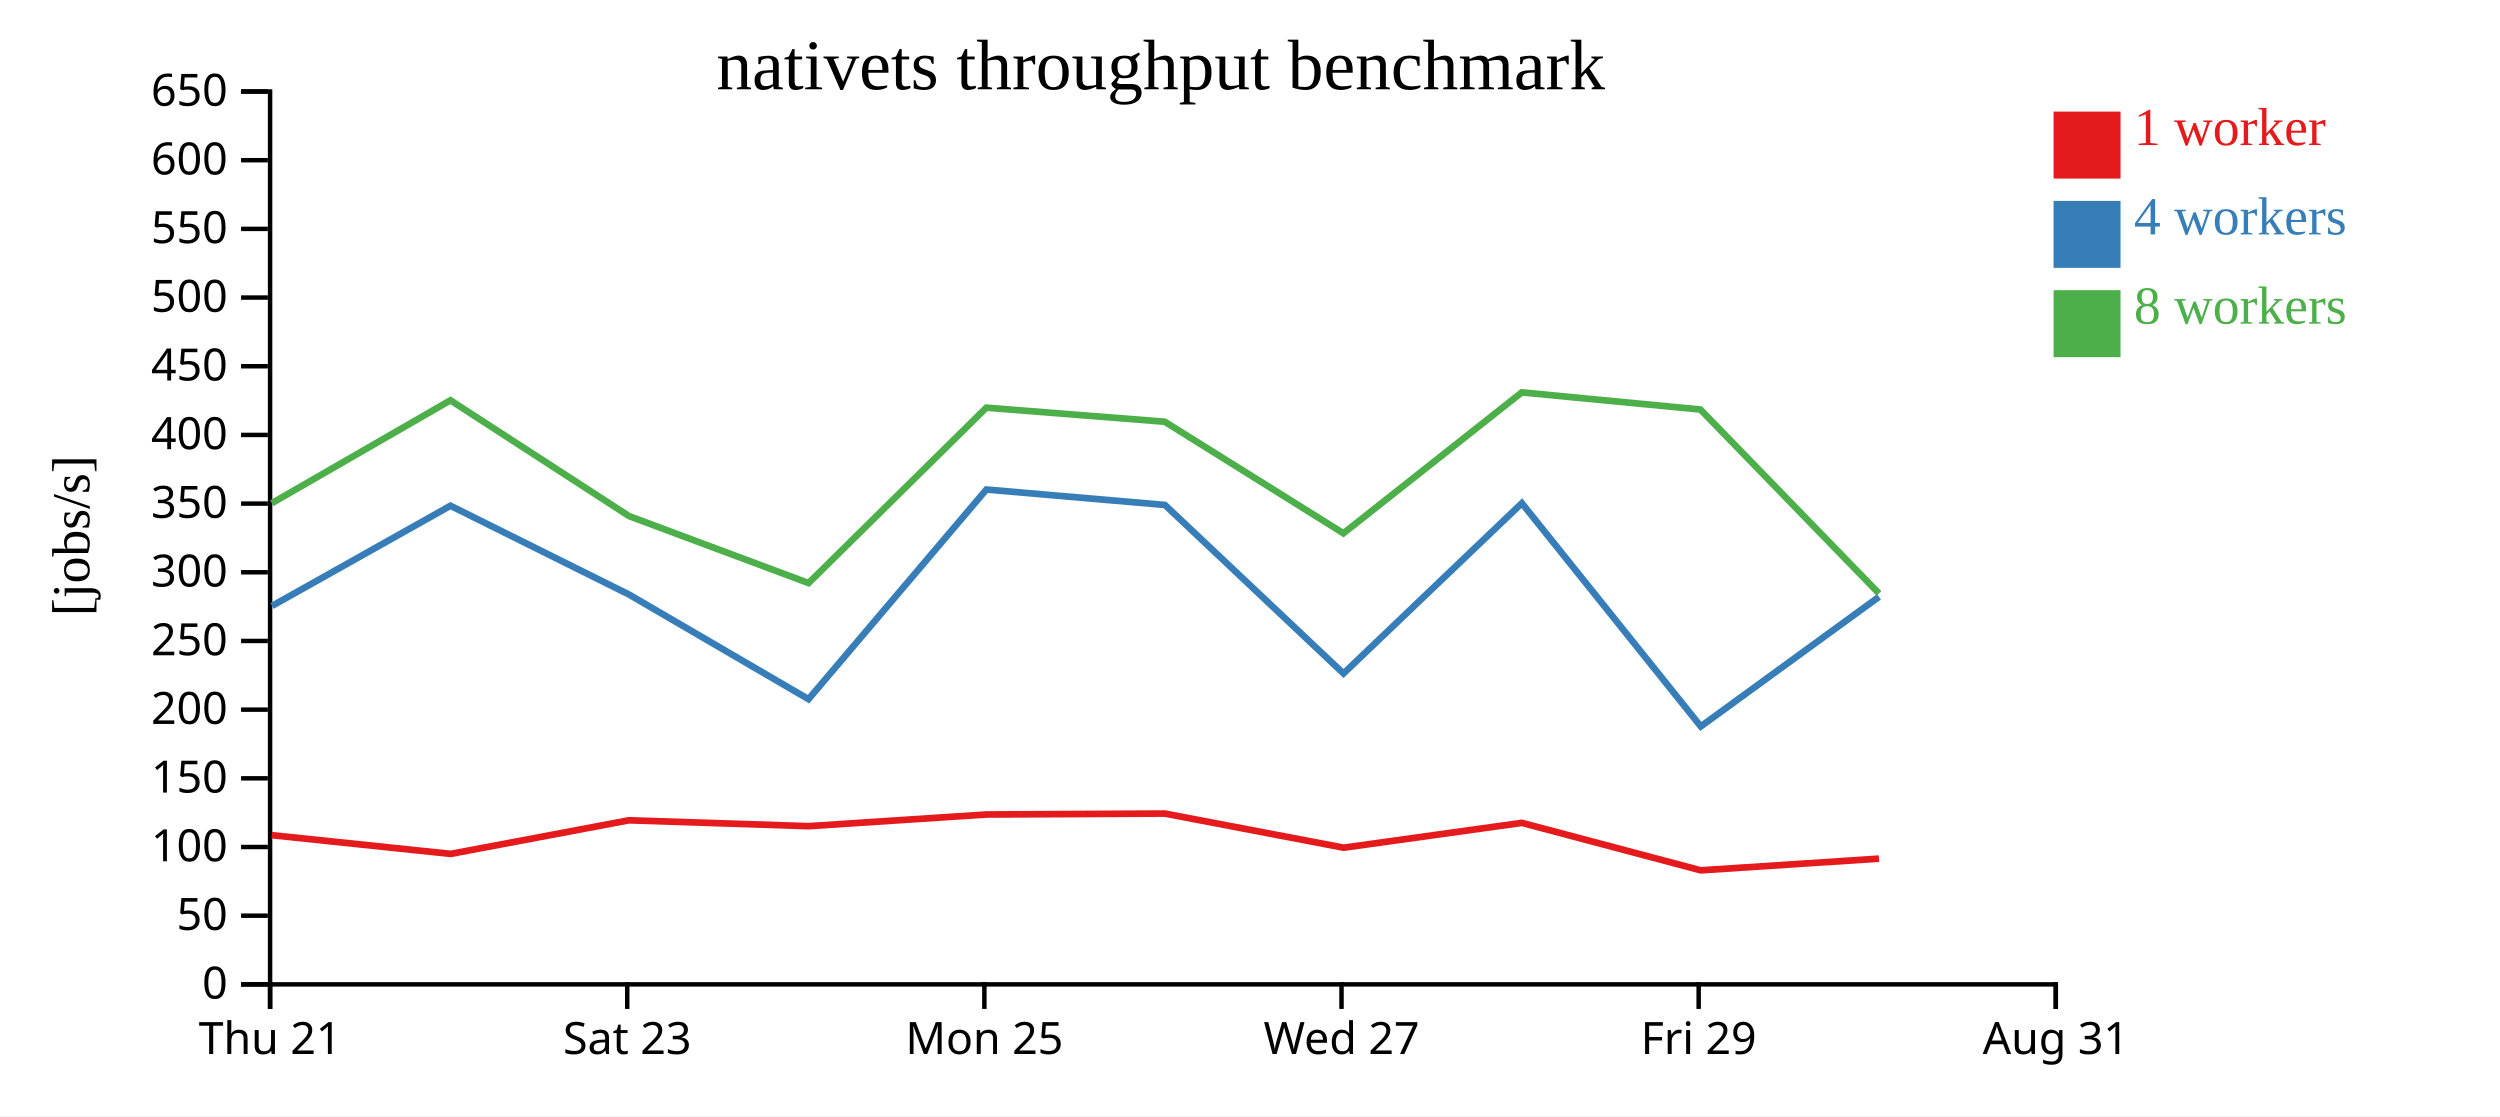
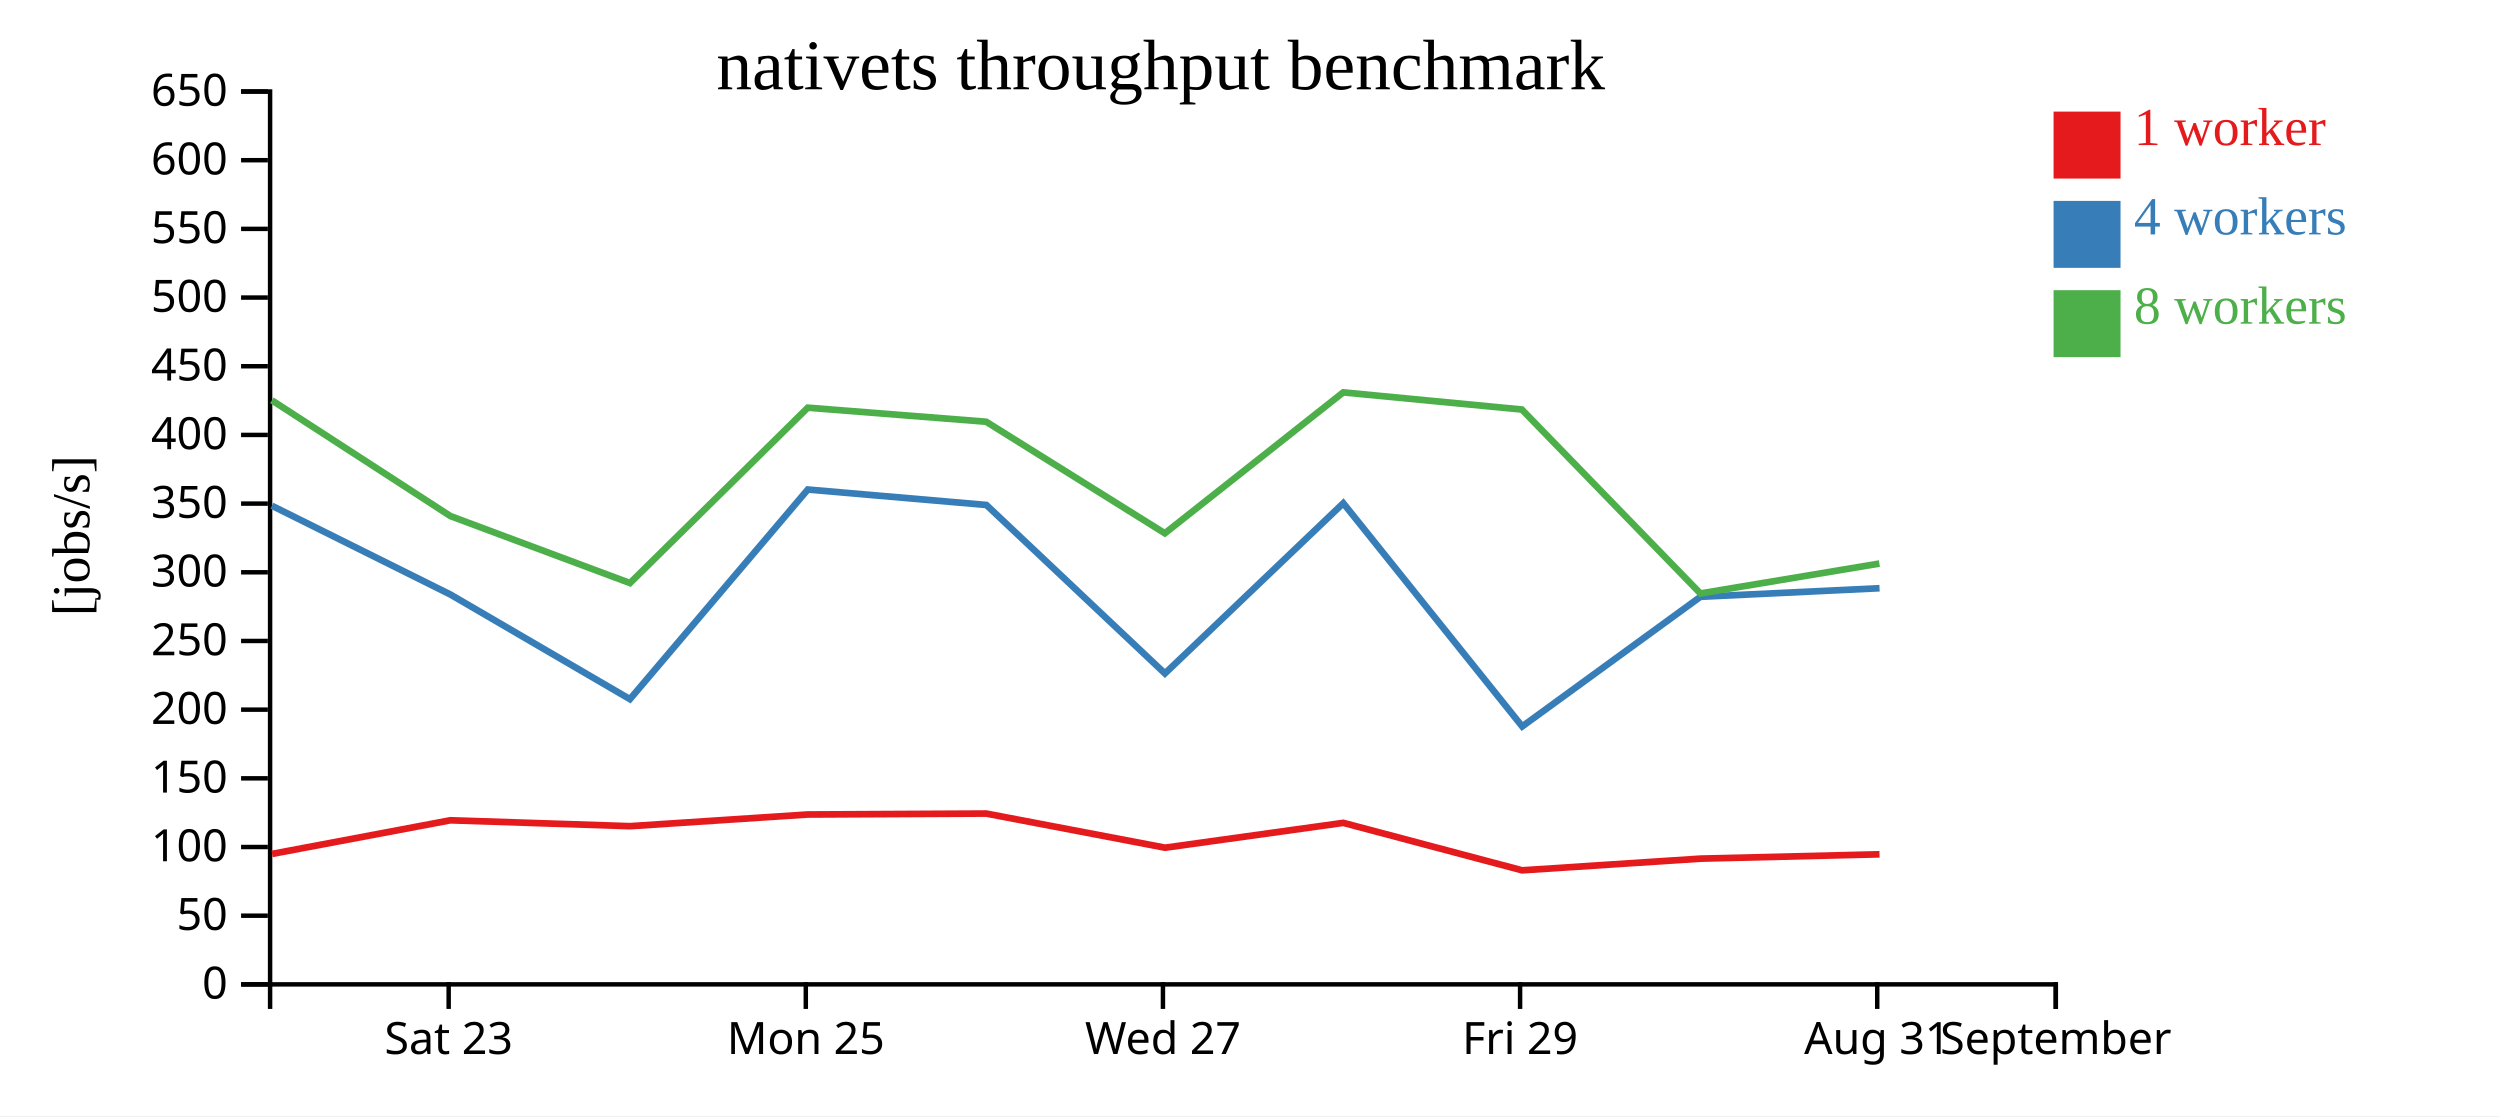
<svg xmlns="http://www.w3.org/2000/svg" width="560" height="250">
  <rect width="100%" height="100%" fill="white" />
  <g transform="translate(60,20)">
    <g transform="translate(0,200)" fill="none" font-size="10" font-family="sans-serif" text-anchor="middle">
      <path class="domain" stroke="currentColor" d="M0.5,6V0.5H400.5V6" />
-       <g class="tick" opacity="1" transform="translate(0.5,0)">
-         <line stroke="currentColor" y2="6" />
-         <text fill="currentColor" y="9" dy="0.71em">Thu 21</text>
-       </g>
-       <g class="tick" opacity="1" transform="translate(80.5,0)">
+       <g class="tick" opacity="1" transform="translate(40.5,0)">
        <line stroke="currentColor" y2="6" />
        <text fill="currentColor" y="9" dy="0.71em">Sat 23</text>
      </g>
-       <g class="tick" opacity="1" transform="translate(160.5,0)">
+       <g class="tick" opacity="1" transform="translate(120.5,0)">
        <line stroke="currentColor" y2="6" />
        <text fill="currentColor" y="9" dy="0.71em">Mon 25</text>
      </g>
-       <g class="tick" opacity="1" transform="translate(240.5,0)">
+       <g class="tick" opacity="1" transform="translate(200.5,0)">
        <line stroke="currentColor" y2="6" />
        <text fill="currentColor" y="9" dy="0.71em">Wed 27</text>
      </g>
-       <g class="tick" opacity="1" transform="translate(320.5,0)">
+       <g class="tick" opacity="1" transform="translate(280.5,0)">
        <line stroke="currentColor" y2="6" />
        <text fill="currentColor" y="9" dy="0.71em">Fri 29</text>
      </g>
+       <g class="tick" opacity="1" transform="translate(360.5,0)">
+         <line stroke="currentColor" y2="6" />
+         <text fill="currentColor" y="9" dy="0.71em">Aug 31</text>
+       </g>
      <g class="tick" opacity="1" transform="translate(400.5,0)">
        <line stroke="currentColor" y2="6" />
-         <text fill="currentColor" y="9" dy="0.71em">Aug 31</text>
+         <text fill="currentColor" y="9" dy="0.71em">September</text>
      </g>
    </g>
    <g fill="none" font-size="10" font-family="sans-serif" text-anchor="end">
      <path class="domain" stroke="currentColor" d="M-6,200.5H0.5V0.5H-6" />
      <g class="tick" opacity="1" transform="translate(0,200.5)">
        <line stroke="currentColor" x2="-6" />
        <text fill="currentColor" x="-9" dy="0.32em">0</text>
      </g>
      <g class="tick" opacity="1" transform="translate(0,185.1154)">
        <line stroke="currentColor" x2="-6" />
        <text fill="currentColor" x="-9" dy="0.32em">50</text>
      </g>
      <g class="tick" opacity="1" transform="translate(0,169.7308)">
        <line stroke="currentColor" x2="-6" />
        <text fill="currentColor" x="-9" dy="0.32em">100</text>
      </g>
      <g class="tick" opacity="1" transform="translate(0,154.3462)">
        <line stroke="currentColor" x2="-6" />
        <text fill="currentColor" x="-9" dy="0.32em">150</text>
      </g>
      <g class="tick" opacity="1" transform="translate(0,138.9615)">
        <line stroke="currentColor" x2="-6" />
        <text fill="currentColor" x="-9" dy="0.32em">200</text>
      </g>
      <g class="tick" opacity="1" transform="translate(0,123.5769)">
        <line stroke="currentColor" x2="-6" />
        <text fill="currentColor" x="-9" dy="0.32em">250</text>
      </g>
      <g class="tick" opacity="1" transform="translate(0,108.1923)">
        <line stroke="currentColor" x2="-6" />
        <text fill="currentColor" x="-9" dy="0.32em">300</text>
      </g>
      <g class="tick" opacity="1" transform="translate(0,92.80769)">
        <line stroke="currentColor" x2="-6" />
        <text fill="currentColor" x="-9" dy="0.32em">350</text>
      </g>
      <g class="tick" opacity="1" transform="translate(0,77.42308)">
        <line stroke="currentColor" x2="-6" />
        <text fill="currentColor" x="-9" dy="0.32em">400</text>
      </g>
      <g class="tick" opacity="1" transform="translate(0,62.03846)">
        <line stroke="currentColor" x2="-6" />
        <text fill="currentColor" x="-9" dy="0.32em">450</text>
      </g>
      <g class="tick" opacity="1" transform="translate(0,46.65385)">
        <line stroke="currentColor" x2="-6" />
        <text fill="currentColor" x="-9" dy="0.32em">500</text>
      </g>
      <g class="tick" opacity="1" transform="translate(0,31.26923)">
        <line stroke="currentColor" x2="-6" />
        <text fill="currentColor" x="-9" dy="0.32em">550</text>
      </g>
      <g class="tick" opacity="1" transform="translate(0,15.88462)">
        <line stroke="currentColor" x2="-6" />
        <text fill="currentColor" x="-9" dy="0.32em">600</text>
      </g>
      <g class="tick" opacity="1" transform="translate(0,0.5)">
        <line stroke="currentColor" x2="-6" />
        <text fill="currentColor" x="-9" dy="0.32em">650</text>
      </g>
    </g>
    <text text-anchor="middle" style="font-size: 12px" transform="rotate(-90)" y="-40" x="-100">[jobs/s]</text>
    <text text-anchor="middle" style="font-size: 16px" y="0" x="200">nativets throughput benchmark</text>
-     <path class="line" fill="none" stroke="#e41a1c" stroke-width="1.5" d="M0.876,167.083L40.947,171.272L80.881,163.743L121.11,165.063L160.942,162.447L200.917,162.239L240.974,169.884L280.898,164.321L320.952,174.953L360.888,172.335" />
-     <path class="line" fill="none" stroke="#377eb8" stroke-width="1.5" d="M0.919,115.735L40.906,93.286L80.92,113.188L121.102,136.611L160.946,89.657L200.945,93.113L240.943,130.858L280.896,92.715L320.975,142.721L360.899,113.683" />
-     <path class="line" fill="none" stroke="#4daf4a" stroke-width="1.5" d="M0.886,92.715L40.896,69.668L80.897,95.603L121.115,110.607L160.94,71.321L200.904,74.471L240.926,99.458L280.879,67.896L320.892,71.733L360.886,112.93" />
+     <path class="line" fill="none" stroke="#e41a1c" stroke-width="1.5" d="M0.947,171.272L40.881,163.743L81.11,165.063L120.942,162.447L160.917,162.239L200.974,169.884L240.898,164.321L280.952,174.953L320.888,172.335L361.01,171.364" />
+     <path class="line" fill="none" stroke="#377eb8" stroke-width="1.5" d="M0.906,93.286L40.92,113.188L81.102,136.611L120.946,89.657L160.945,93.113L200.943,130.858L240.896,92.715L280.975,142.721L320.899,113.683L361.018,111.76" />
+     <path class="line" fill="none" stroke="#4daf4a" stroke-width="1.5" d="M0.896,69.668L40.897,95.603L81.115,110.607L120.94,71.321L160.904,74.471L200.926,99.458L240.879,67.896L280.892,71.733L320.886,112.93L360.988,106.234" />
    <rect class="dot" x="400" y="5" width="15" height="15" style="fill: #e41a1c;" />
    <rect class="dot" x="400" y="25" width="15" height="15" style="fill: #377eb8;" />
    <rect class="dot" x="400" y="45" width="15" height="15" style="fill: #4daf4a;" />
    <text class="label" x="418" y="12.5" style="fill: #e41a1c; alignment-baseline: middle;" text-anchor="left">1 worker</text>
    <text class="label" x="418" y="32.5" style="fill: #377eb8; alignment-baseline: middle;" text-anchor="left">4 workers</text>
    <text class="label" x="418" y="52.5" style="fill: #4daf4a; alignment-baseline: middle;" text-anchor="left">8 workers</text>
  </g>
</svg>
